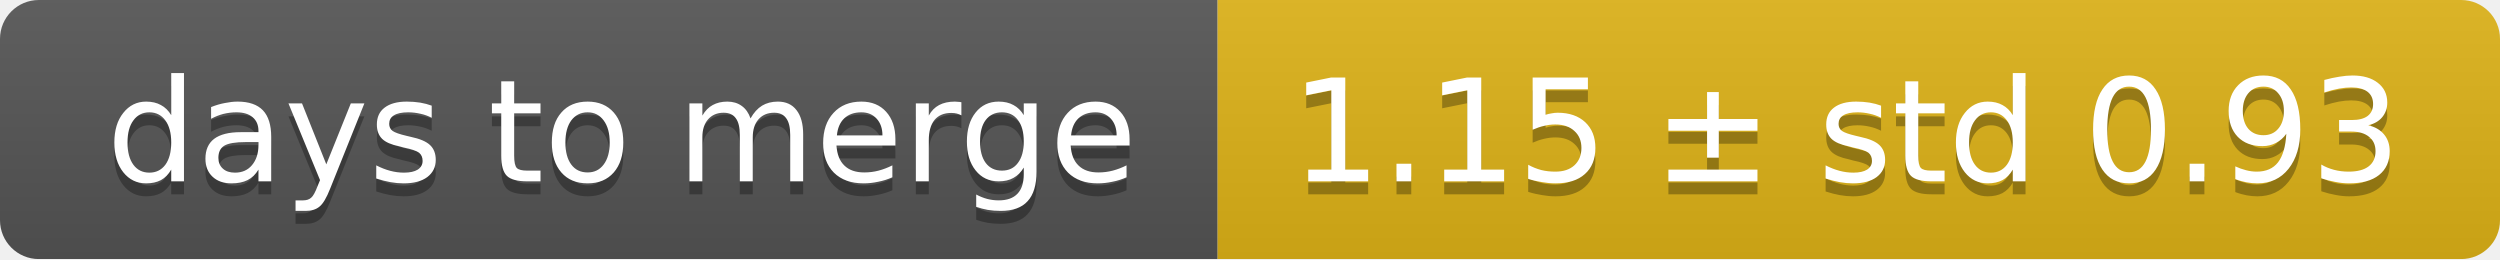
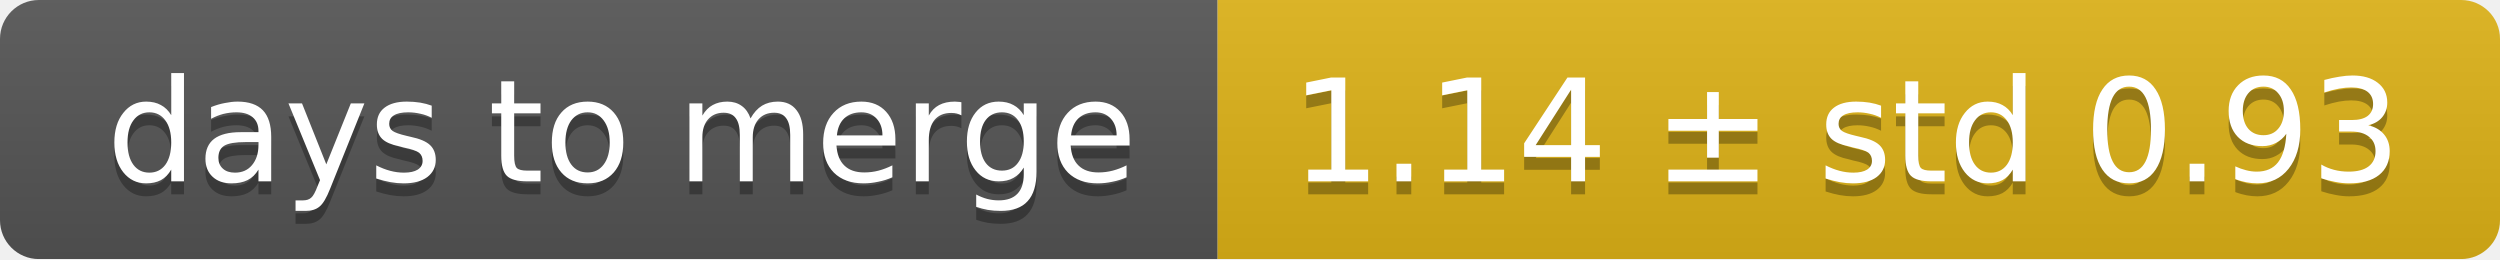
<svg xmlns="http://www.w3.org/2000/svg" width="193" height="20">
  <linearGradient id="smooth" x2="0" y2="100%">
    <stop offset="0" stop-color="#bbb" stop-opacity=".1" />
    <stop offset="1" stop-opacity=".1" />
  </linearGradient>
  <mask id="round">
    <rect width="193" height="20" rx="3" fill="#fff" />
  </mask>
  <g mask="url(#round)">
    <rect width="94" height="20" fill="#555" />
    <rect x="94" width="99" height="20" fill="#dfb317" />
    <rect width="193" height="20" fill="url(#smooth)" />
  </g>
  <g fill="#fff" text-anchor="middle" font-family="DejaVu Sans,Verdana,Geneva,sans-serif" font-size="11">
    <text x="48" y="15" fill="#010101" fill-opacity=".3">days to merge</text>
    <text x="48" y="14">days to merge</text>
-     <text x="142.5" y="15" fill="#010101" fill-opacity=".3">1.15 ± std 0.93</text>
-     <text x="142.5" y="14">1.15 ± std 0.93</text>
+     <text x="142.5" y="15" fill="#010101" fill-opacity=".3">1.14 ± std 0.93</text>
+     <text x="142.5" y="14">1.14 ± std 0.93</text>
  </g>
</svg>
